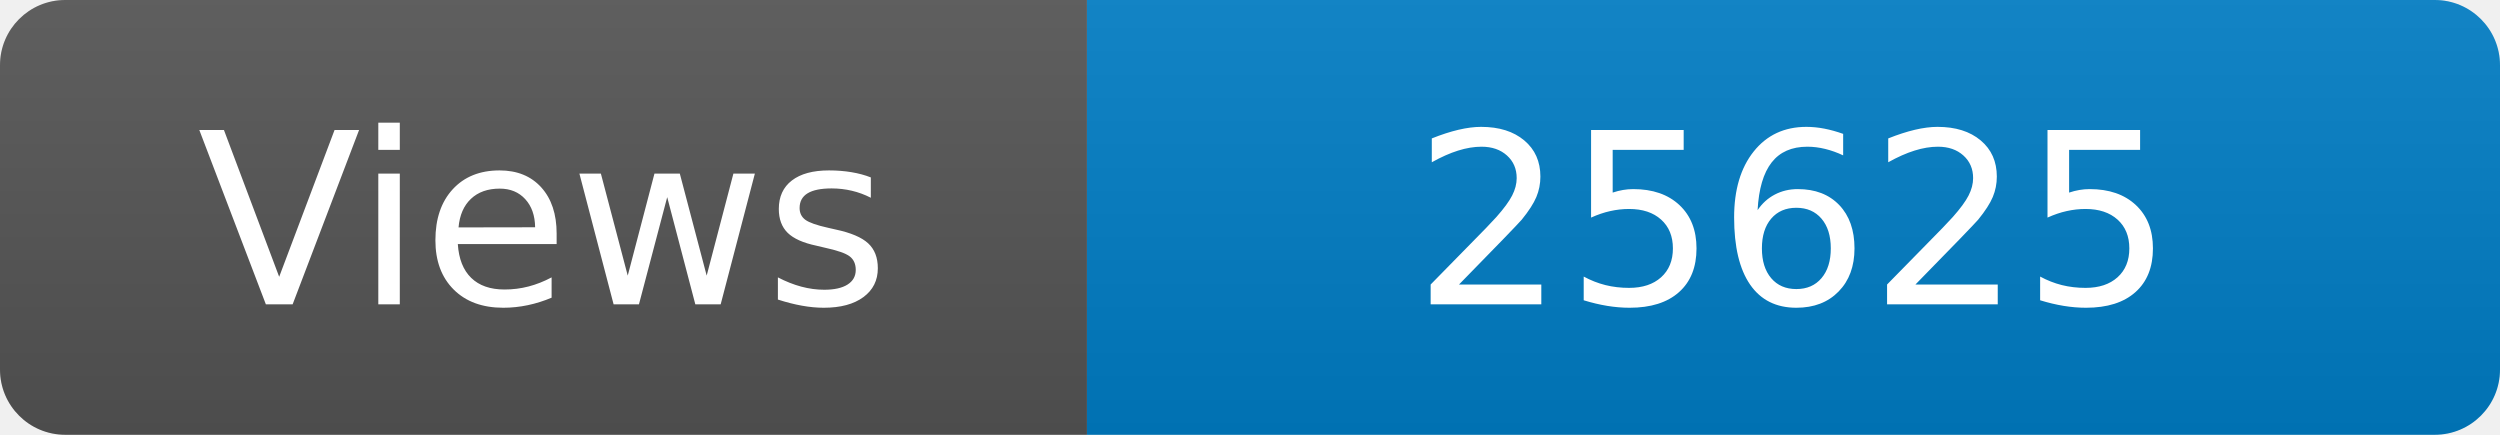
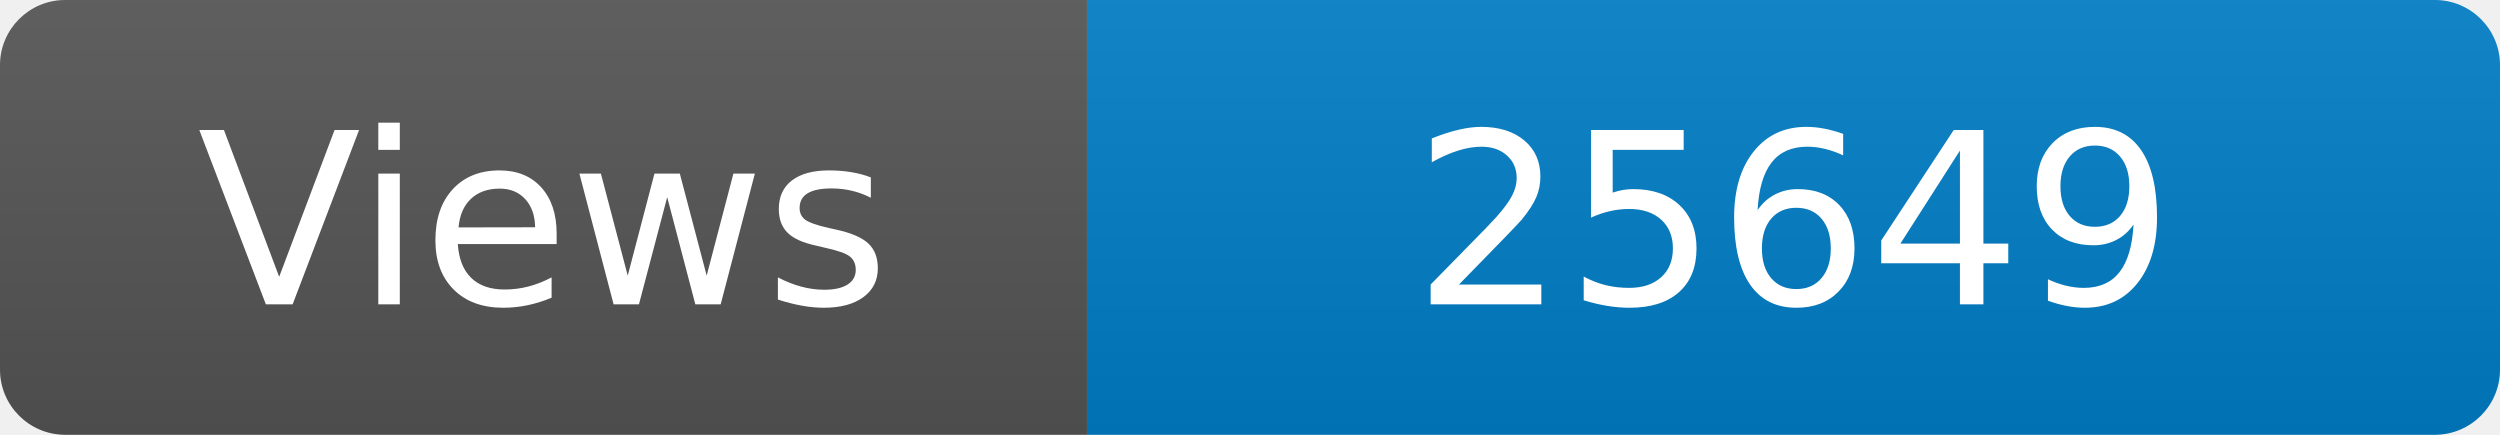
<svg xmlns="http://www.w3.org/2000/svg" width="115" height="20" role="img" aria-label="Maintained?: yes">
  <linearGradient id="s" x2="0" y2="100%">
    <stop offset="0" stop-color="#bbb" stop-opacity=".1" />
    <stop offset="1" stop-opacity=".1" />
  </linearGradient>
  <clipPath id="r">
    <rect width="115" height="20" rx="3" fill="#fff" />
  </clipPath>
  <g clip-path="url(#r)">
    <rect width="50" height="20" fill="#555" />
    <rect x="50" width="160" height="20" fill="#007ec6" />
    <rect width="115" height="20" fill="url(#s)" />
  </g>
  <g fill="#fff" text-anchor="middle" font-family="Verdana,Geneva,DejaVu Sans,sans-serif" font-size="110">
    <text x="250" y="140" transform="scale(.1)" fill="#fff">Views</text>
-     <text x="825" y="140" transform="scale(.1)" fill="#fff">25625</text>
+     <text x="825" y="140" transform="scale(.1)" fill="#fff">25649</text>
  </g>
</svg>
